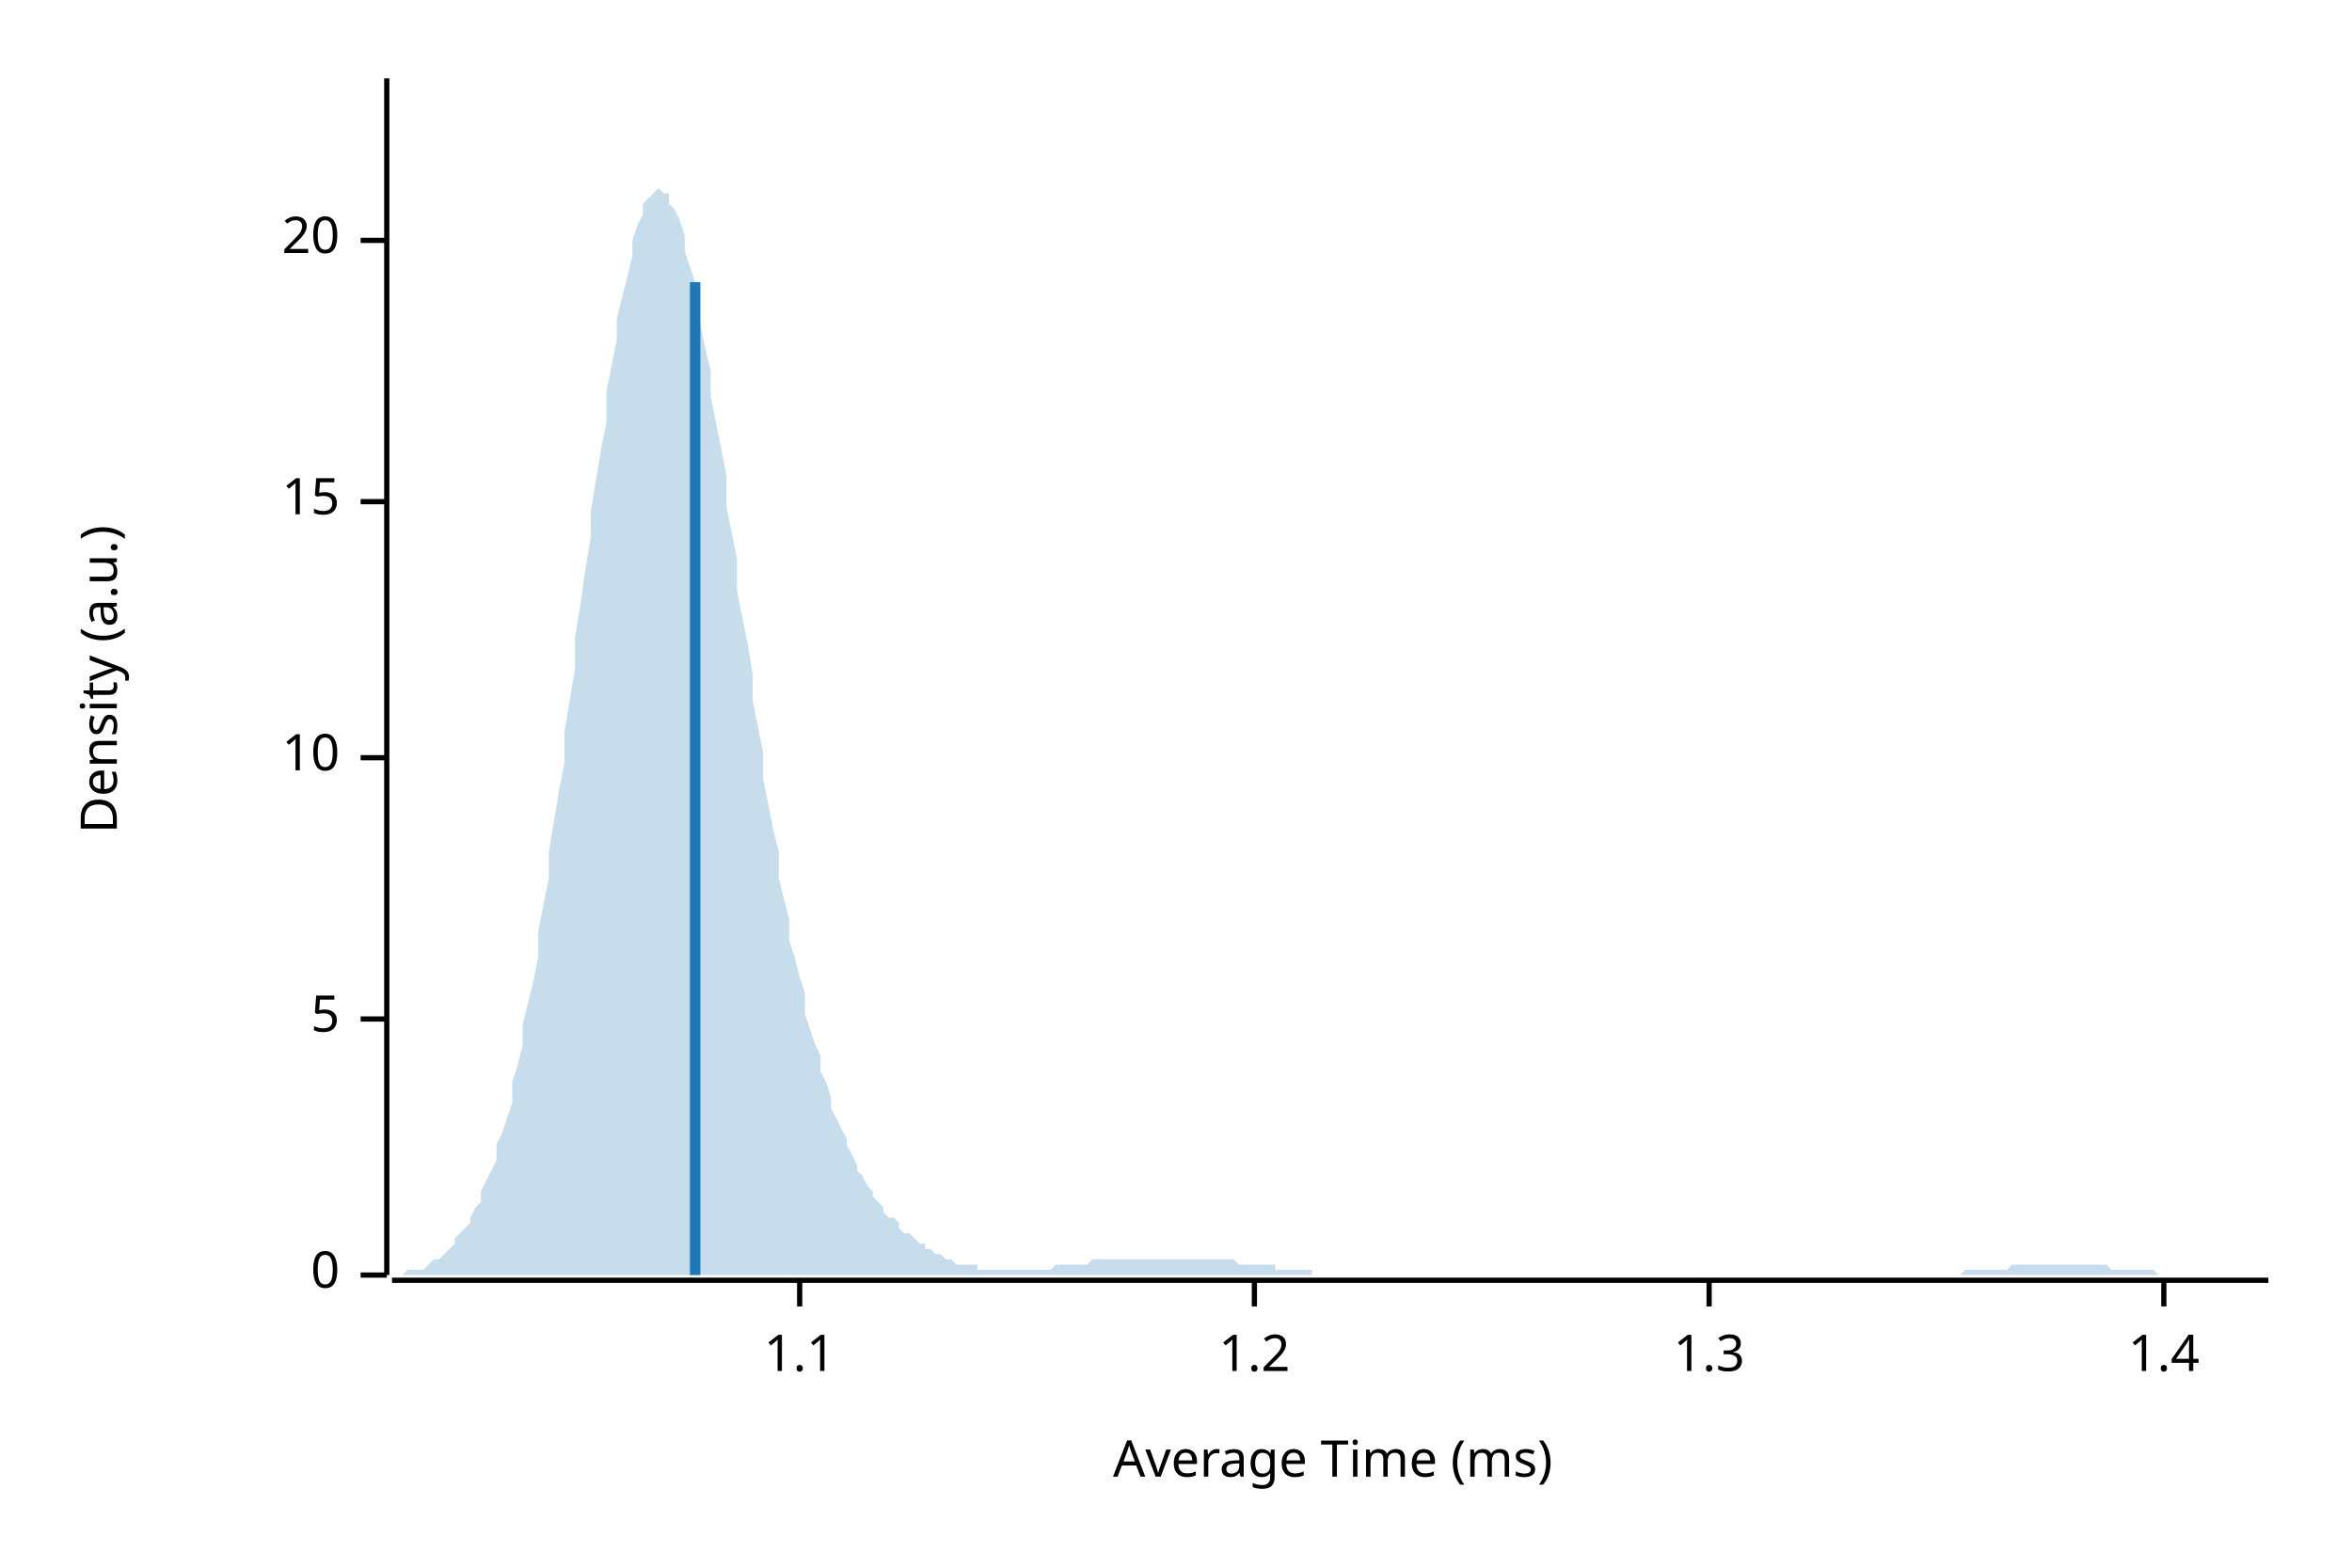
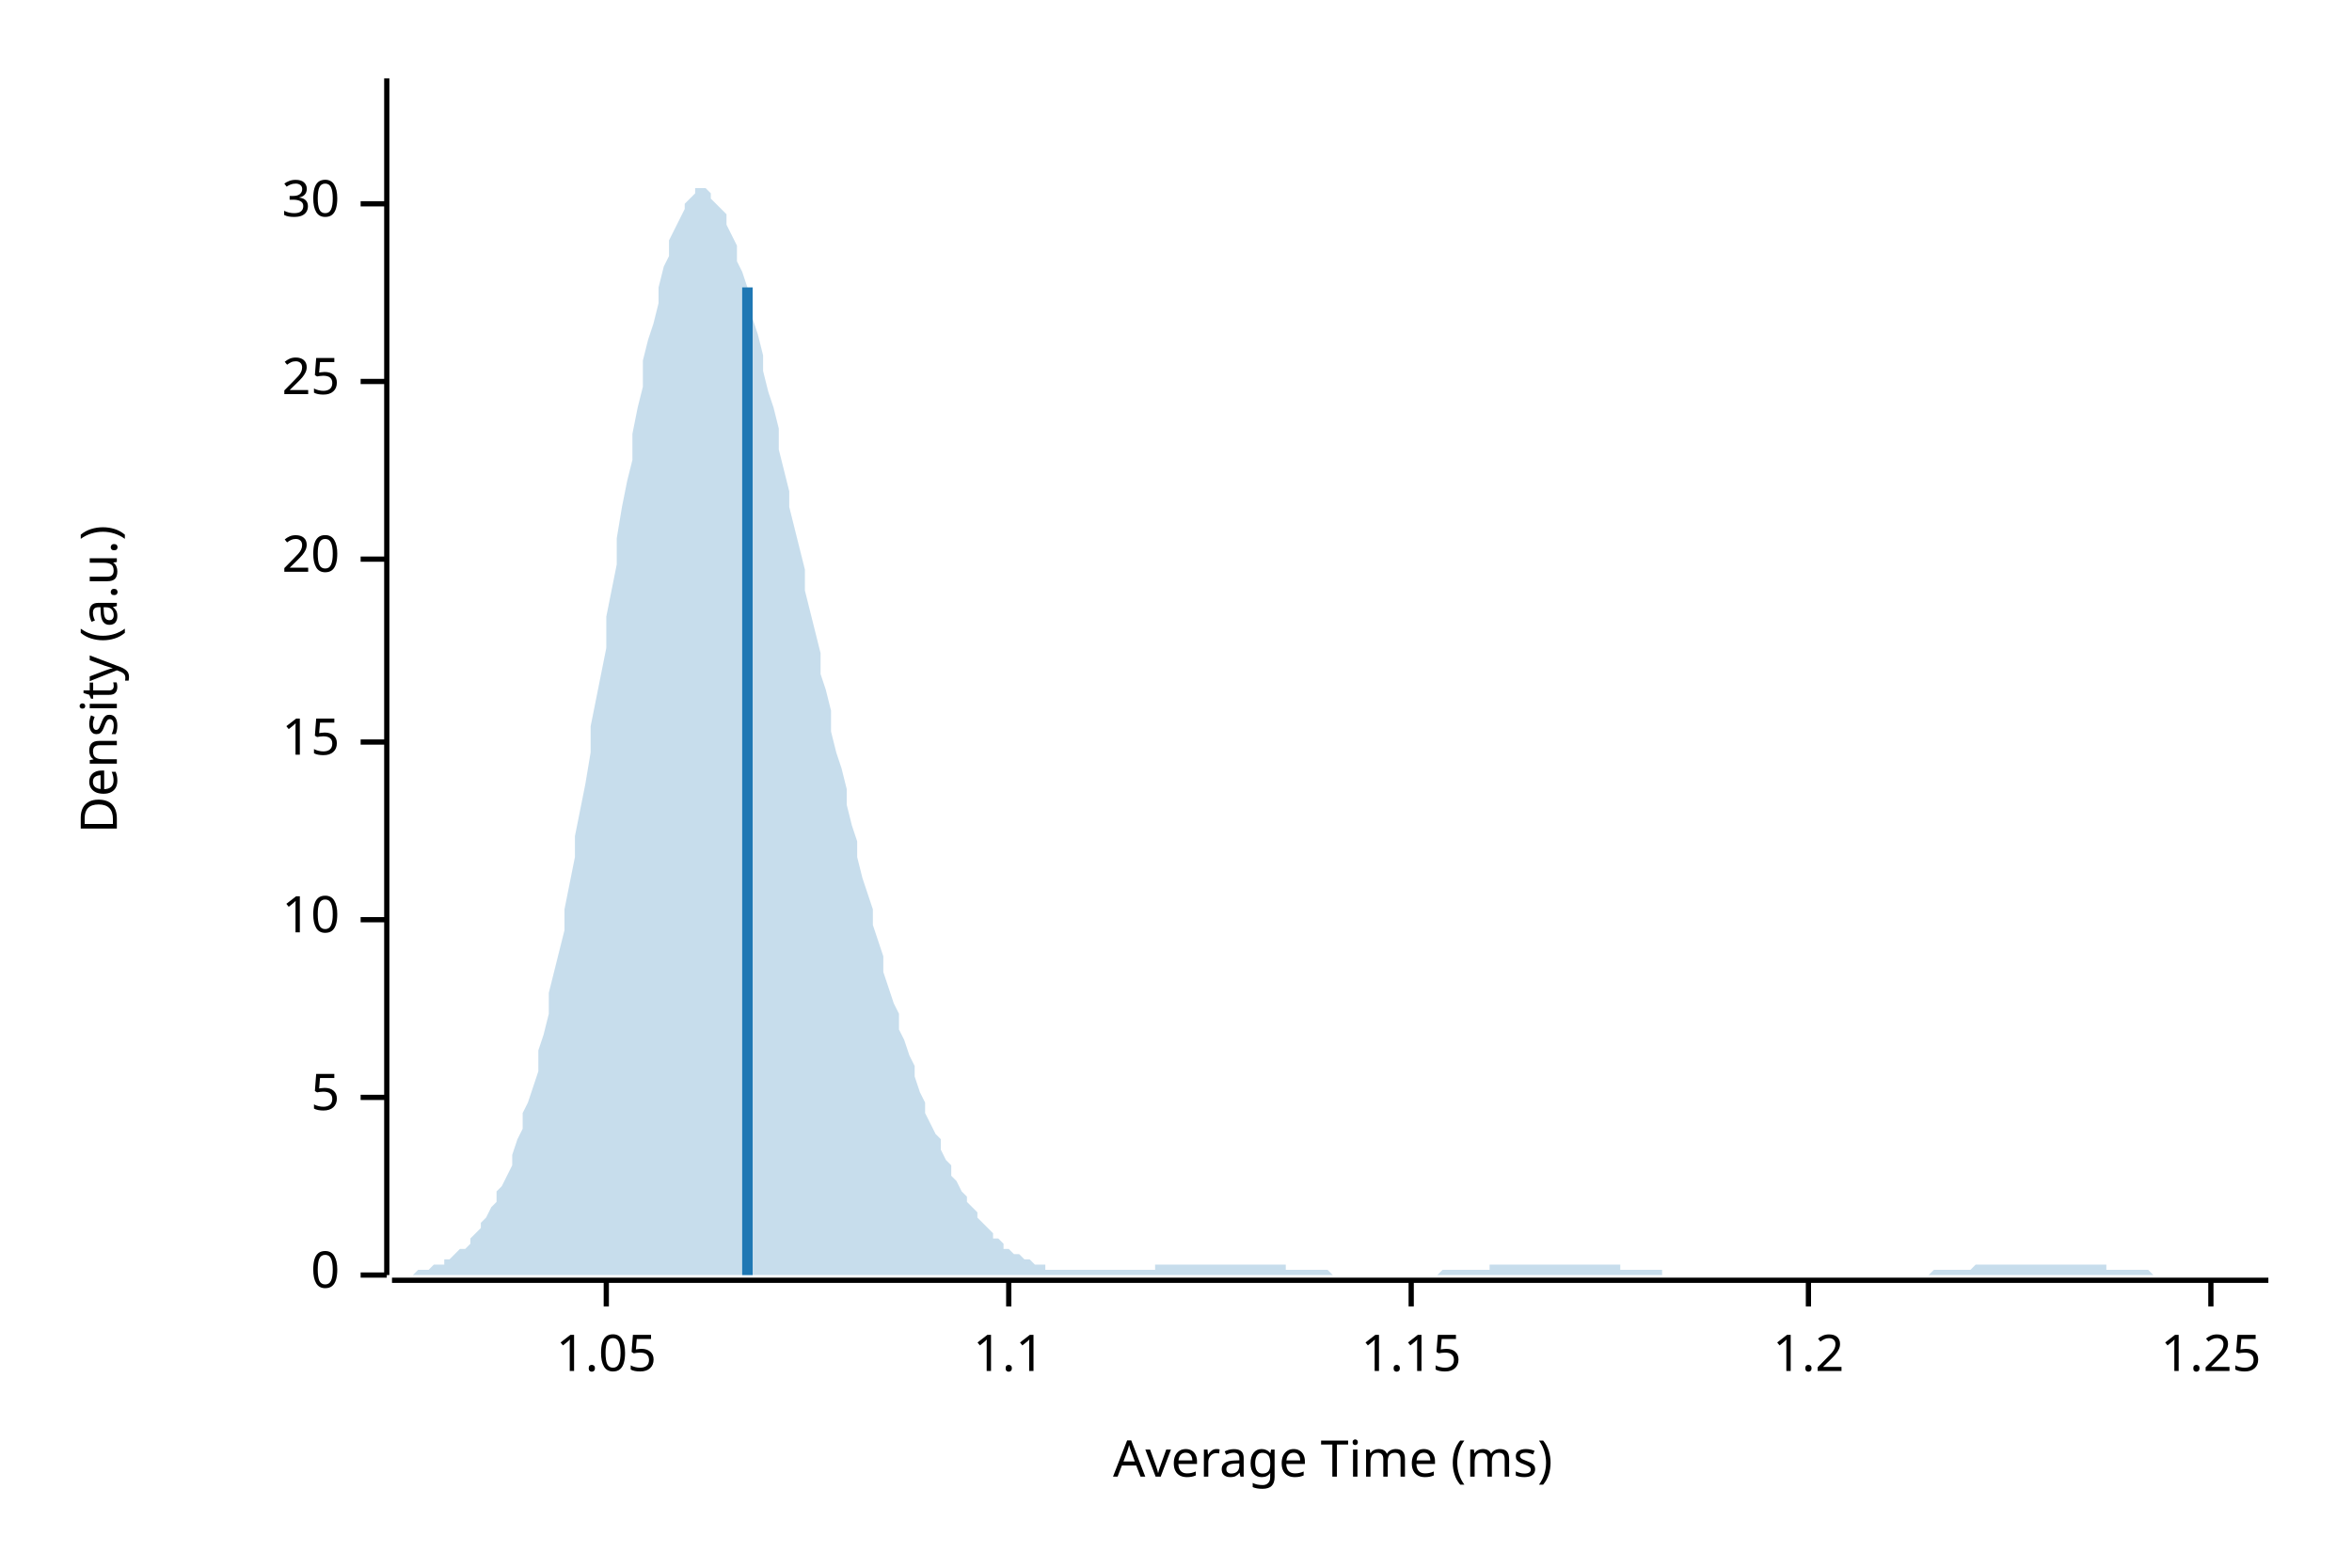
<svg xmlns="http://www.w3.org/2000/svg" width="450" height="300" viewBox="0 0 450 300">
  <text x="15" y="130" dy="0.76em" text-anchor="middle" font-family="sans-serif" font-size="9.677" opacity="1" fill="#000000" transform="rotate(270, 15, 130)">
Density (a.u.)
</text>
  <text x="255" y="285" dy="-0.5ex" text-anchor="middle" font-family="sans-serif" font-size="9.677" opacity="1" fill="#000000">
Average Time (ms)
</text>
  <polyline fill="none" opacity="1" stroke="#000000" stroke-width="1" points="74,15 74,244 " />
  <text x="65" y="244" dy="0.5ex" text-anchor="end" font-family="sans-serif" font-size="9.677" opacity="1" fill="#000000">
0
</text>
  <polyline fill="none" opacity="1" stroke="#000000" stroke-width="1" points="69,244 74,244 " />
-   <text x="65" y="195" dy="0.5ex" text-anchor="end" font-family="sans-serif" font-size="9.677" opacity="1" fill="#000000">
+   <text x="65" y="210" dy="0.5ex" text-anchor="end" font-family="sans-serif" font-size="9.677" opacity="1" fill="#000000">
5
</text>
-   <polyline fill="none" opacity="1" stroke="#000000" stroke-width="1" points="69,195 74,195 " />
-   <text x="65" y="145" dy="0.5ex" text-anchor="end" font-family="sans-serif" font-size="9.677" opacity="1" fill="#000000">
+   <polyline fill="none" opacity="1" stroke="#000000" stroke-width="1" points="69,210 74,210 " />
+   <text x="65" y="176" dy="0.5ex" text-anchor="end" font-family="sans-serif" font-size="9.677" opacity="1" fill="#000000">
10
</text>
-   <polyline fill="none" opacity="1" stroke="#000000" stroke-width="1" points="69,145 74,145 " />
-   <text x="65" y="96" dy="0.5ex" text-anchor="end" font-family="sans-serif" font-size="9.677" opacity="1" fill="#000000">
+   <polyline fill="none" opacity="1" stroke="#000000" stroke-width="1" points="69,176 74,176 " />
+   <text x="65" y="142" dy="0.5ex" text-anchor="end" font-family="sans-serif" font-size="9.677" opacity="1" fill="#000000">
15
</text>
-   <polyline fill="none" opacity="1" stroke="#000000" stroke-width="1" points="69,96 74,96 " />
-   <text x="65" y="46" dy="0.5ex" text-anchor="end" font-family="sans-serif" font-size="9.677" opacity="1" fill="#000000">
+   <polyline fill="none" opacity="1" stroke="#000000" stroke-width="1" points="69,142 74,142 " />
+   <text x="65" y="107" dy="0.5ex" text-anchor="end" font-family="sans-serif" font-size="9.677" opacity="1" fill="#000000">
20
</text>
-   <polyline fill="none" opacity="1" stroke="#000000" stroke-width="1" points="69,46 74,46 " />
+   <polyline fill="none" opacity="1" stroke="#000000" stroke-width="1" points="69,107 74,107 " />
+   <text x="65" y="73" dy="0.5ex" text-anchor="end" font-family="sans-serif" font-size="9.677" opacity="1" fill="#000000">
+ 25
+ </text>
+   <polyline fill="none" opacity="1" stroke="#000000" stroke-width="1" points="69,73 74,73 " />
+   <text x="65" y="39" dy="0.5ex" text-anchor="end" font-family="sans-serif" font-size="9.677" opacity="1" fill="#000000">
+ 30
+ </text>
+   <polyline fill="none" opacity="1" stroke="#000000" stroke-width="1" points="69,39 74,39 " />
  <polyline fill="none" opacity="1" stroke="#000000" stroke-width="1" points="75,245 434,245 " />
-   <text x="153" y="255" dy="0.76em" text-anchor="middle" font-family="sans-serif" font-size="9.677" opacity="1" fill="#000000">
+   <text x="116" y="255" dy="0.76em" text-anchor="middle" font-family="sans-serif" font-size="9.677" opacity="1" fill="#000000">
+ 1.05
+ </text>
+   <polyline fill="none" opacity="1" stroke="#000000" stroke-width="1" points="116,245 116,250 " />
+   <text x="193" y="255" dy="0.76em" text-anchor="middle" font-family="sans-serif" font-size="9.677" opacity="1" fill="#000000">
1.1
</text>
-   <polyline fill="none" opacity="1" stroke="#000000" stroke-width="1" points="153,245 153,250 " />
-   <text x="240" y="255" dy="0.76em" text-anchor="middle" font-family="sans-serif" font-size="9.677" opacity="1" fill="#000000">
+   <polyline fill="none" opacity="1" stroke="#000000" stroke-width="1" points="193,245 193,250 " />
+   <text x="270" y="255" dy="0.76em" text-anchor="middle" font-family="sans-serif" font-size="9.677" opacity="1" fill="#000000">
+ 1.15
+ </text>
+   <polyline fill="none" opacity="1" stroke="#000000" stroke-width="1" points="270,245 270,250 " />
+   <text x="346" y="255" dy="0.76em" text-anchor="middle" font-family="sans-serif" font-size="9.677" opacity="1" fill="#000000">
1.2
</text>
-   <polyline fill="none" opacity="1" stroke="#000000" stroke-width="1" points="240,245 240,250 " />
-   <text x="327" y="255" dy="0.76em" text-anchor="middle" font-family="sans-serif" font-size="9.677" opacity="1" fill="#000000">
- 1.3
+   <polyline fill="none" opacity="1" stroke="#000000" stroke-width="1" points="346,245 346,250 " />
+   <text x="423" y="255" dy="0.76em" text-anchor="middle" font-family="sans-serif" font-size="9.677" opacity="1" fill="#000000">
+ 1.25
</text>
-   <polyline fill="none" opacity="1" stroke="#000000" stroke-width="1" points="327,245 327,250 " />
-   <text x="414" y="255" dy="0.76em" text-anchor="middle" font-family="sans-serif" font-size="9.677" opacity="1" fill="#000000">
- 1.4
- </text>
-   <polyline fill="none" opacity="1" stroke="#000000" stroke-width="1" points="414,245 414,250 " />
-   <polygon opacity="0.25" fill="#1F78B4" points="75,244 75,244 76,244 77,244 77,244 78,243 79,243 80,243 80,243 81,243 82,242 82,242 83,241 84,241 85,240 85,240 86,239 87,238 87,237 88,236 89,235 90,234 90,233 91,231 92,230 92,228 93,226 94,224 95,222 95,219 96,217 97,214 98,211 98,207 99,204 100,200 100,196 101,192 102,188 103,183 103,178 104,173 105,168 105,163 106,157 107,151 108,146 108,140 109,134 110,128 110,122 111,116 112,109 113,103 113,98 114,92 115,86 116,81 116,75 117,70 118,65 118,61 119,57 120,53 121,49 121,46 122,43 123,41 123,39 124,38 125,37 126,36 126,36 127,37 128,37 128,39 129,40 130,42 131,45 131,48 132,51 133,54 133,58 134,62 135,67 136,71 136,76 137,81 138,86 139,91 139,97 140,102 141,107 141,113 142,118 143,123 144,129 144,134 145,139 146,144 146,149 147,154 148,159 149,163 149,168 150,172 151,176 151,180 152,183 153,187 154,190 154,194 155,197 156,200 157,202 157,205 158,207 159,210 159,212 160,214 161,216 162,218 162,219 163,221 164,223 164,224 165,225 166,227 167,228 167,229 168,230 169,231 169,232 170,233 171,233 172,234 172,235 173,236 174,236 175,237 175,237 176,238 177,238 177,239 178,239 179,240 180,240 180,240 181,241 182,241 182,241 183,242 184,242 185,242 185,242 186,242 187,242 187,243 188,243 189,243 190,243 190,243 191,243 192,243 192,243 193,243 194,243 195,243 195,243 196,243 197,243 198,243 198,243 199,243 200,243 200,243 201,243 202,242 203,242 203,242 204,242 205,242 205,242 206,242 207,242 208,242 208,242 209,241 210,241 210,241 211,241 212,241 213,241 213,241 214,241 215,241 216,241 216,241 217,241 218,241 218,241 219,241 220,241 221,241 221,241 222,241 223,241 223,241 224,241 225,241 226,241 226,241 227,241 228,241 228,241 229,241 230,241 231,241 231,241 232,241 233,241 233,241 234,241 235,241 236,241 236,241 237,242 238,242 239,242 239,242 240,242 241,242 241,242 242,242 243,242 244,242 244,243 245,243 246,243 246,243 247,243 248,243 249,243 249,243 250,243 251,243 251,244 252,244 253,244 254,244 254,244 255,244 256,244 257,244 257,244 258,244 259,244 259,244 260,244 261,244 262,244 262,244 263,244 264,244 264,244 265,244 266,244 267,244 267,244 268,244 269,244 269,244 270,244 271,244 272,244 272,244 273,244 274,244 275,244 275,244 276,244 277,244 277,244 278,244 279,244 280,244 280,244 281,244 282,244 282,244 283,244 284,244 285,244 285,244 286,244 287,244 287,244 288,244 289,244 290,244 290,244 291,244 292,244 292,244 293,244 294,244 295,244 295,244 296,244 297,244 298,244 298,244 299,244 300,244 300,244 301,244 302,244 303,244 303,244 304,244 305,244 305,244 306,244 307,244 308,244 308,244 309,244 310,244 310,244 311,244 312,244 313,244 313,244 314,244 315,244 316,244 316,244 317,244 318,244 318,244 319,244 320,244 321,244 321,244 322,244 323,244 323,244 324,244 325,244 326,244 326,244 327,244 328,244 328,244 329,244 330,244 331,244 331,244 332,244 333,244 333,244 334,244 335,244 336,244 336,244 337,244 338,244 339,244 339,244 340,244 341,244 341,244 342,244 343,244 344,244 344,244 345,244 346,244 346,244 347,244 348,244 349,244 349,244 350,244 351,244 351,244 352,244 353,244 354,244 354,244 355,244 356,244 357,244 357,244 358,244 359,244 359,244 360,244 361,244 362,244 362,244 363,244 364,244 364,244 365,244 366,244 367,244 367,244 368,244 369,244 369,244 370,244 371,244 372,244 372,244 373,244 374,244 375,244 375,244 376,243 377,243 377,243 378,243 379,243 380,243 380,243 381,243 382,243 382,243 383,243 384,243 385,242 385,242 386,242 387,242 387,242 388,242 389,242 390,242 390,242 391,242 392,242 392,242 393,242 394,242 395,242 395,242 396,242 397,242 398,242 398,242 399,242 400,242 400,242 401,242 402,242 403,242 403,242 404,243 405,243 405,243 406,243 407,243 408,243 408,243 409,243 410,243 410,243 411,243 412,243 413,244 413,244 414,244 415,244 416,244 416,244 417,244 418,244 418,244 419,244 420,244 421,244 421,244 422,244 423,244 423,244 424,244 425,244 426,244 426,244 427,244 428,244 428,244 429,244 430,244 431,244 431,244 432,244 433,244 434,244 434,244 75,244 " />
-   <polyline fill="none" opacity="1" stroke="#1F78B4" stroke-width="2" points="133,244 133,54 " />
+   <polyline fill="none" opacity="1" stroke="#000000" stroke-width="1" points="423,245 423,250 " />
+   <polygon opacity="0.25" fill="#1F78B4" points="75,244 75,244 76,244 77,244 77,244 78,244 79,244 80,243 80,243 81,243 82,243 82,243 83,242 84,242 85,242 85,241 86,241 87,240 87,240 88,239 89,239 90,238 90,237 91,236 92,235 92,234 93,233 94,231 95,230 95,228 96,227 97,225 98,223 98,221 99,218 100,216 100,213 101,211 102,208 103,205 103,201 104,198 105,194 105,190 106,186 107,182 108,178 108,174 109,169 110,164 110,160 111,155 112,150 113,144 113,139 114,134 115,129 116,124 116,118 117,113 118,108 118,103 119,97 120,92 121,88 121,83 122,78 123,74 123,69 124,65 125,62 126,58 126,55 127,51 128,49 128,46 129,44 130,42 131,40 131,39 132,38 133,37 133,36 134,36 135,36 136,37 136,38 137,39 138,40 139,41 139,43 140,45 141,47 141,50 142,52 143,55 144,58 144,61 145,64 146,68 146,71 147,75 148,78 149,82 149,86 150,90 151,94 151,97 152,101 153,105 154,109 154,113 155,117 156,121 157,125 157,129 158,132 159,136 159,140 160,144 161,147 162,151 162,154 163,158 164,161 164,164 165,168 166,171 167,174 167,177 168,180 169,183 169,186 170,189 171,192 172,194 172,197 173,199 174,202 175,204 175,206 176,209 177,211 177,213 178,215 179,217 180,218 180,220 181,222 182,223 182,225 183,226 184,228 185,229 185,230 186,231 187,232 187,233 188,234 189,235 190,236 190,237 191,237 192,238 192,239 193,239 194,240 195,240 195,240 196,241 197,241 198,242 198,242 199,242 200,242 200,243 201,243 202,243 203,243 203,243 204,243 205,243 205,243 206,243 207,243 208,243 208,243 209,243 210,243 210,243 211,243 212,243 213,243 213,243 214,243 215,243 216,243 216,243 217,243 218,243 218,243 219,243 220,243 221,243 221,242 222,242 223,242 223,242 224,242 225,242 226,242 226,242 227,242 228,242 228,242 229,242 230,242 231,242 231,242 232,242 233,242 233,242 234,242 235,242 236,242 236,242 237,242 238,242 239,242 239,242 240,242 241,242 241,242 242,242 243,242 244,242 244,242 245,242 246,242 246,243 247,243 248,243 249,243 249,243 250,243 251,243 251,243 252,243 253,243 254,243 254,243 255,244 256,244 257,244 257,244 258,244 259,244 259,244 260,244 261,244 262,244 262,244 263,244 264,244 264,244 265,244 266,244 267,244 267,244 268,244 269,244 269,244 270,244 271,244 272,244 272,244 273,244 274,244 275,244 275,244 276,243 277,243 277,243 278,243 279,243 280,243 280,243 281,243 282,243 282,243 283,243 284,243 285,243 285,242 286,242 287,242 287,242 288,242 289,242 290,242 290,242 291,242 292,242 292,242 293,242 294,242 295,242 295,242 296,242 297,242 298,242 298,242 299,242 300,242 300,242 301,242 302,242 303,242 303,242 304,242 305,242 305,242 306,242 307,242 308,242 308,242 309,242 310,242 310,243 311,243 312,243 313,243 313,243 314,243 315,243 316,243 316,243 317,243 318,243 318,244 319,244 320,244 321,244 321,244 322,244 323,244 323,244 324,244 325,244 326,244 326,244 327,244 328,244 328,244 329,244 330,244 331,244 331,244 332,244 333,244 333,244 334,244 335,244 336,244 336,244 337,244 338,244 339,244 339,244 340,244 341,244 341,244 342,244 343,244 344,244 344,244 345,244 346,244 346,244 347,244 348,244 349,244 349,244 350,244 351,244 351,244 352,244 353,244 354,244 354,244 355,244 356,244 357,244 357,244 358,244 359,244 359,244 360,244 361,244 362,244 362,244 363,244 364,244 364,244 365,244 366,244 367,244 367,244 368,244 369,244 369,244 370,243 371,243 372,243 372,243 373,243 374,243 375,243 375,243 376,243 377,243 377,243 378,242 379,242 380,242 380,242 381,242 382,242 382,242 383,242 384,242 385,242 385,242 386,242 387,242 387,242 388,242 389,242 390,242 390,242 391,242 392,242 392,242 393,242 394,242 395,242 395,242 396,242 397,242 398,242 398,242 399,242 400,242 400,242 401,242 402,242 403,242 403,243 404,243 405,243 405,243 406,243 407,243 408,243 408,243 409,243 410,243 410,243 411,243 412,244 413,244 413,244 414,244 415,244 416,244 416,244 417,244 418,244 418,244 419,244 420,244 421,244 421,244 422,244 423,244 423,244 424,244 425,244 426,244 426,244 427,244 428,244 428,244 429,244 430,244 431,244 431,244 432,244 433,244 434,244 434,244 75,244 " />
+   <polyline fill="none" opacity="1" stroke="#1F78B4" stroke-width="2" points="143,244 143,55 " />
</svg>
